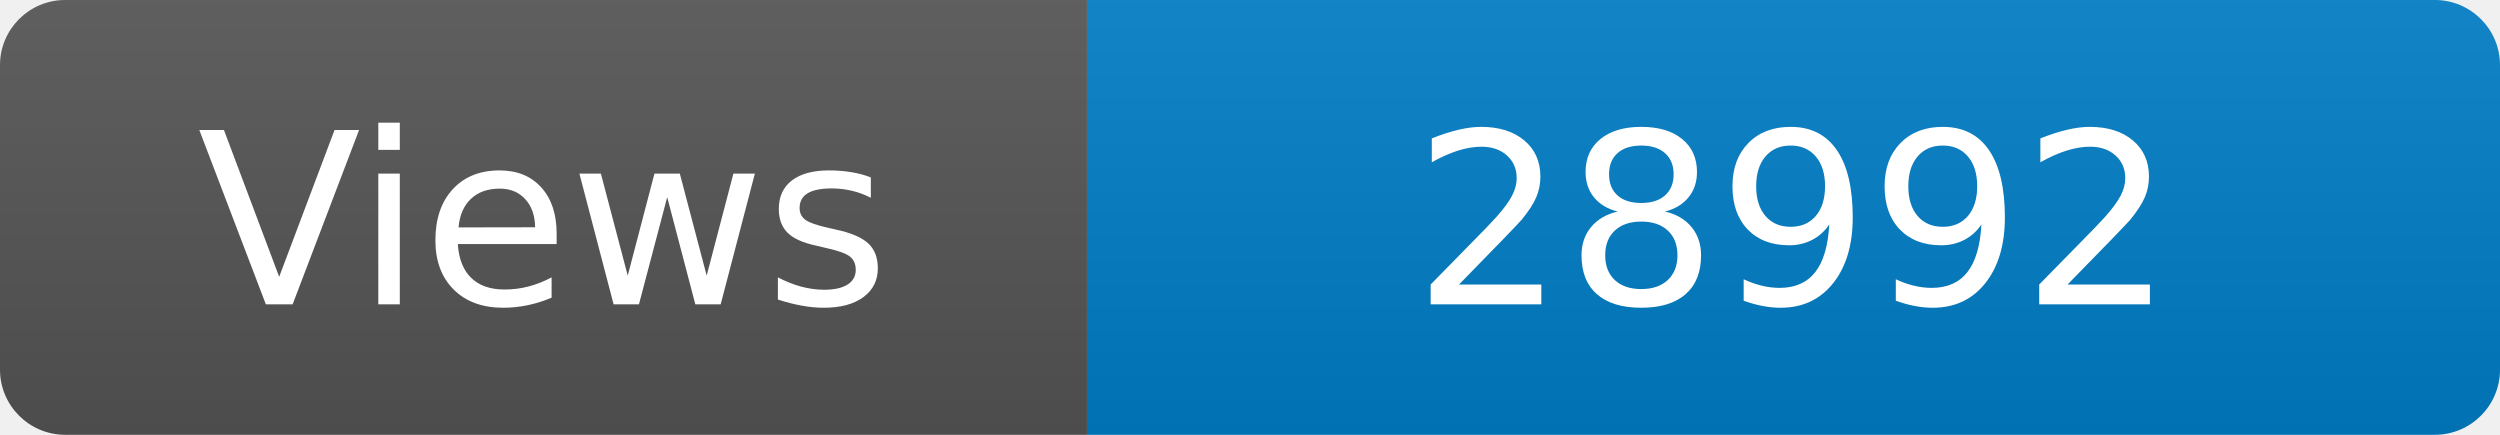
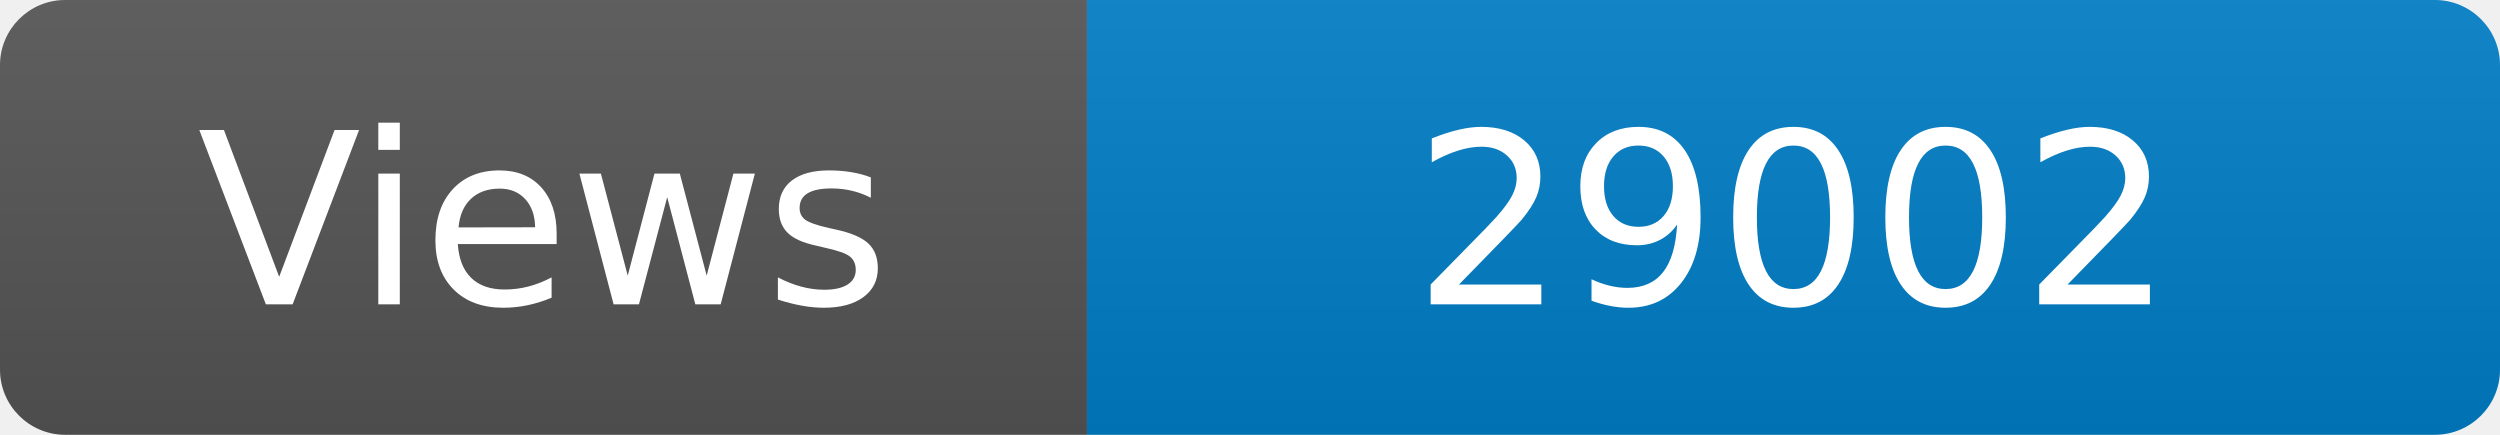
<svg xmlns="http://www.w3.org/2000/svg" width="115" height="20" role="img" aria-label="Maintained?: yes">
  <linearGradient id="s" x2="0" y2="100%">
    <stop offset="0" stop-color="#bbb" stop-opacity=".1" />
    <stop offset="1" stop-opacity=".1" />
  </linearGradient>
  <clipPath id="r">
    <rect width="115" height="20" rx="3" fill="#fff" />
  </clipPath>
  <g clip-path="url(#r)">
    <rect width="50" height="20" fill="#555" />
    <rect x="50" width="160" height="20" fill="#007ec6" />
    <rect width="115" height="20" fill="url(#s)" />
  </g>
  <g fill="#fff" text-anchor="middle" font-family="Verdana,Geneva,DejaVu Sans,sans-serif" font-size="110">
    <text x="250" y="140" transform="scale(.1)" fill="#fff">Views</text>
-     <text x="825" y="140" transform="scale(.1)" fill="#fff">28992</text>
+     <text x="825" y="140" transform="scale(.1)" fill="#fff">29002</text>
  </g>
</svg>
